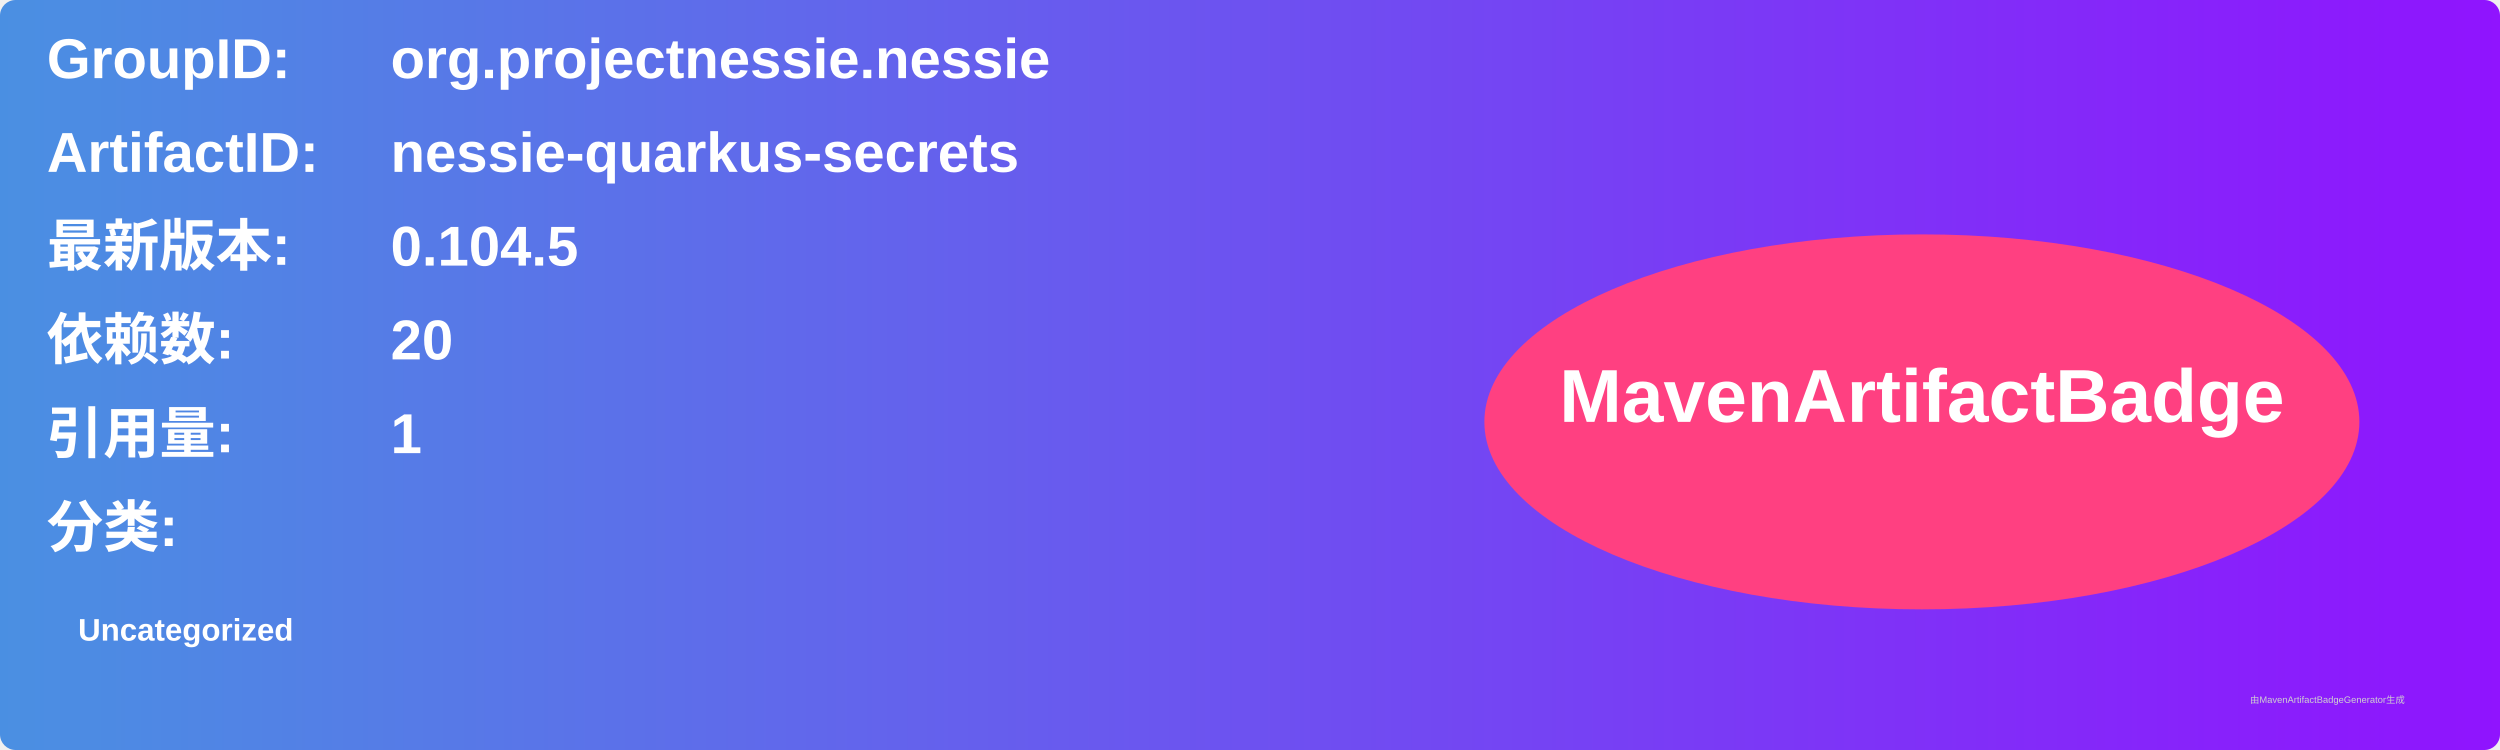
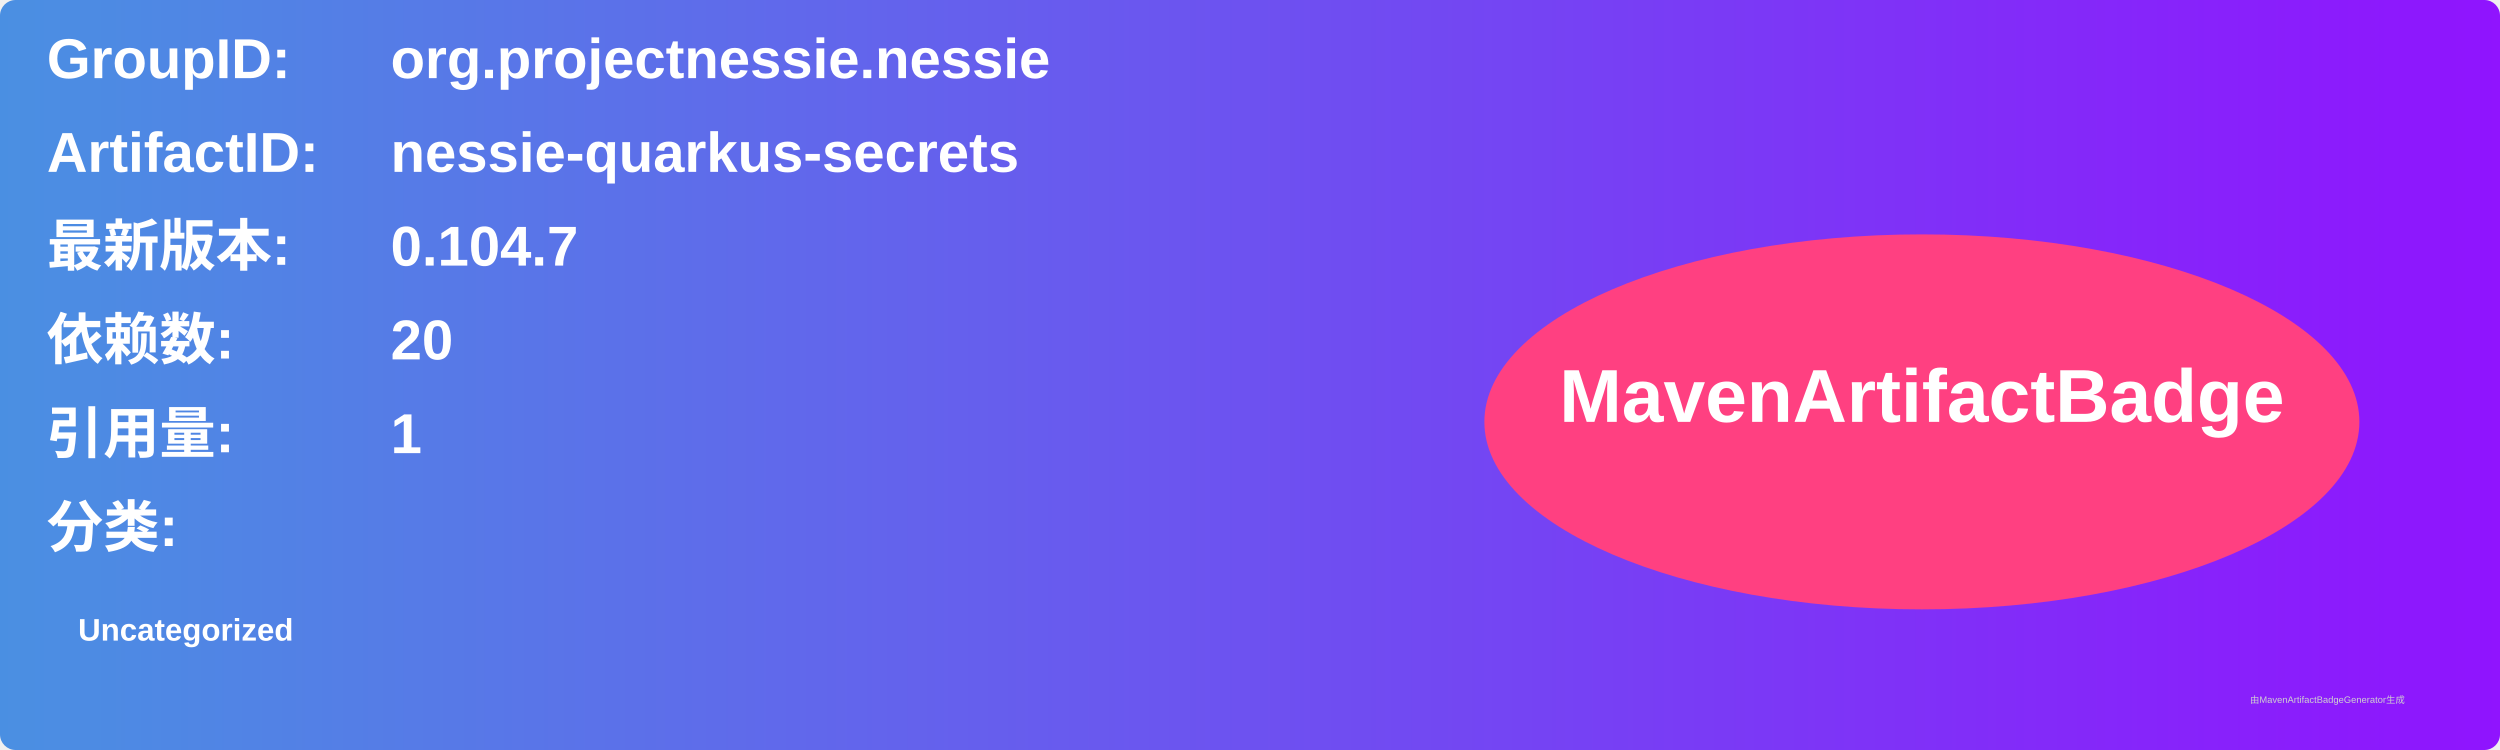
<svg xmlns="http://www.w3.org/2000/svg" width="800" height="240" viewBox="0 0 800 240">
  <linearGradient id="grad" x1="0%" y1="0%" x2="100%" y2="0%">
    <stop offset="0%" stop-color="#4a90e2" />
    <stop offset="100%" stop-color="#9013fe" />
  </linearGradient>
  <rect width="100%" height="100%" rx="5" ry="5" fill="url(#grad)" />
  <g transform="translate(15, 15)">
    <text x="0" y="10" font-family="Arial" font-size="18" fill="white" font-weight="bold" width="260">GroupID:</text>
    <text x="110" y="10" font-family="Arial" font-size="18" fill="white" font-weight="bold" width="460">org.projectnessie.nessie</text>
    <text x="0" y="40" font-family="Arial" font-size="18" fill="white" font-weight="bold" width="260">ArtifactID:</text>
    <text x="110" y="40" font-family="Arial" font-size="18" fill="white" font-weight="bold" width="460">nessie-quarkus-secrets</text>
    <text x="0" y="70" font-family="Arial" font-size="18" fill="white" font-weight="bold">最新版本:</text>
    <text x="110" y="70" font-family="Arial" font-size="18" fill="white" font-weight="bold">
-       <tspan font-weight="bold">0.104.5</tspan>
+       <tspan font-weight="bold">0.104.7</tspan>
    </text>
    <text x="0" y="100" font-family="Arial" font-size="18" fill="white" font-weight="bold">依赖数: </text>
    <text x="110" y="100" font-family="Arial" font-size="18" fill="white">
      <tspan font-weight="bold">20</tspan>
    </text>
    <text x="0" y="130" font-family="Arial" font-size="18" fill="white" font-weight="bold">引用量: </text>
    <text x="110" y="130" font-family="Arial" font-size="18" fill="white">
      <tspan font-weight="bold">1</tspan>
    </text>
    <text x="0" y="160" font-family="Arial" font-size="18" fill="white" font-weight="bold">分类:</text>
    <text x="10" y="190" font-family="Arial" font-size="10" fill="white">
      <tspan font-weight="bold">Uncategorized</tspan>
    </text>
    <ellipse cx="600" cy="120" rx="140" ry="60" fill="#ff4081" />
    <text x="600" y="120" text-anchor="middle" font-family="Arial" font-size="24" fill="white" font-weight="bold">MavenArtifactBadge</text>
  </g>
  <text x="720" y="225" font-family="Arial" font-size="3" fill="#d0d0d0">由MavenArtifactBadgeGenerator生成</text>
</svg>
